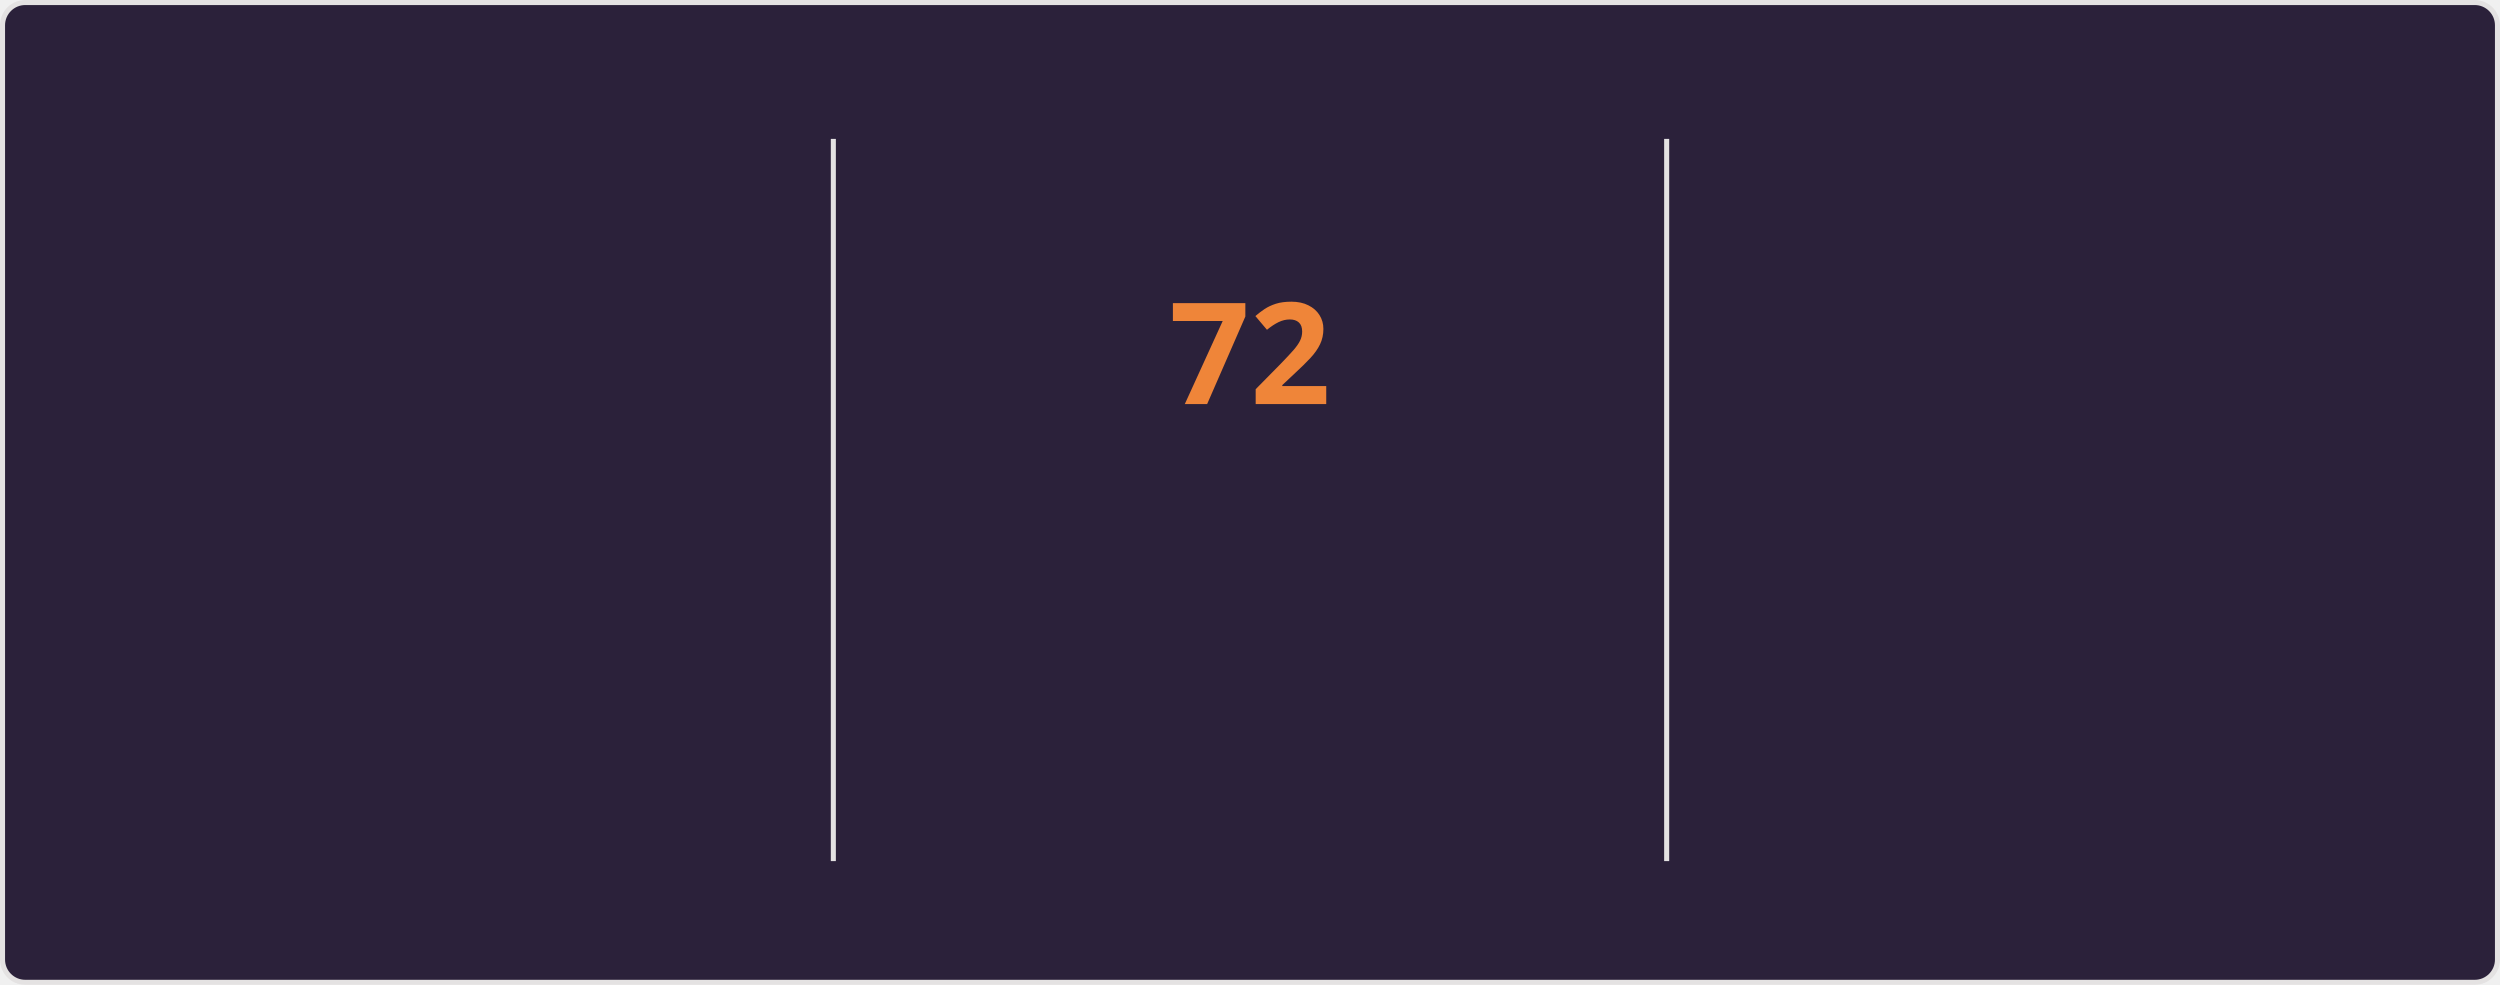
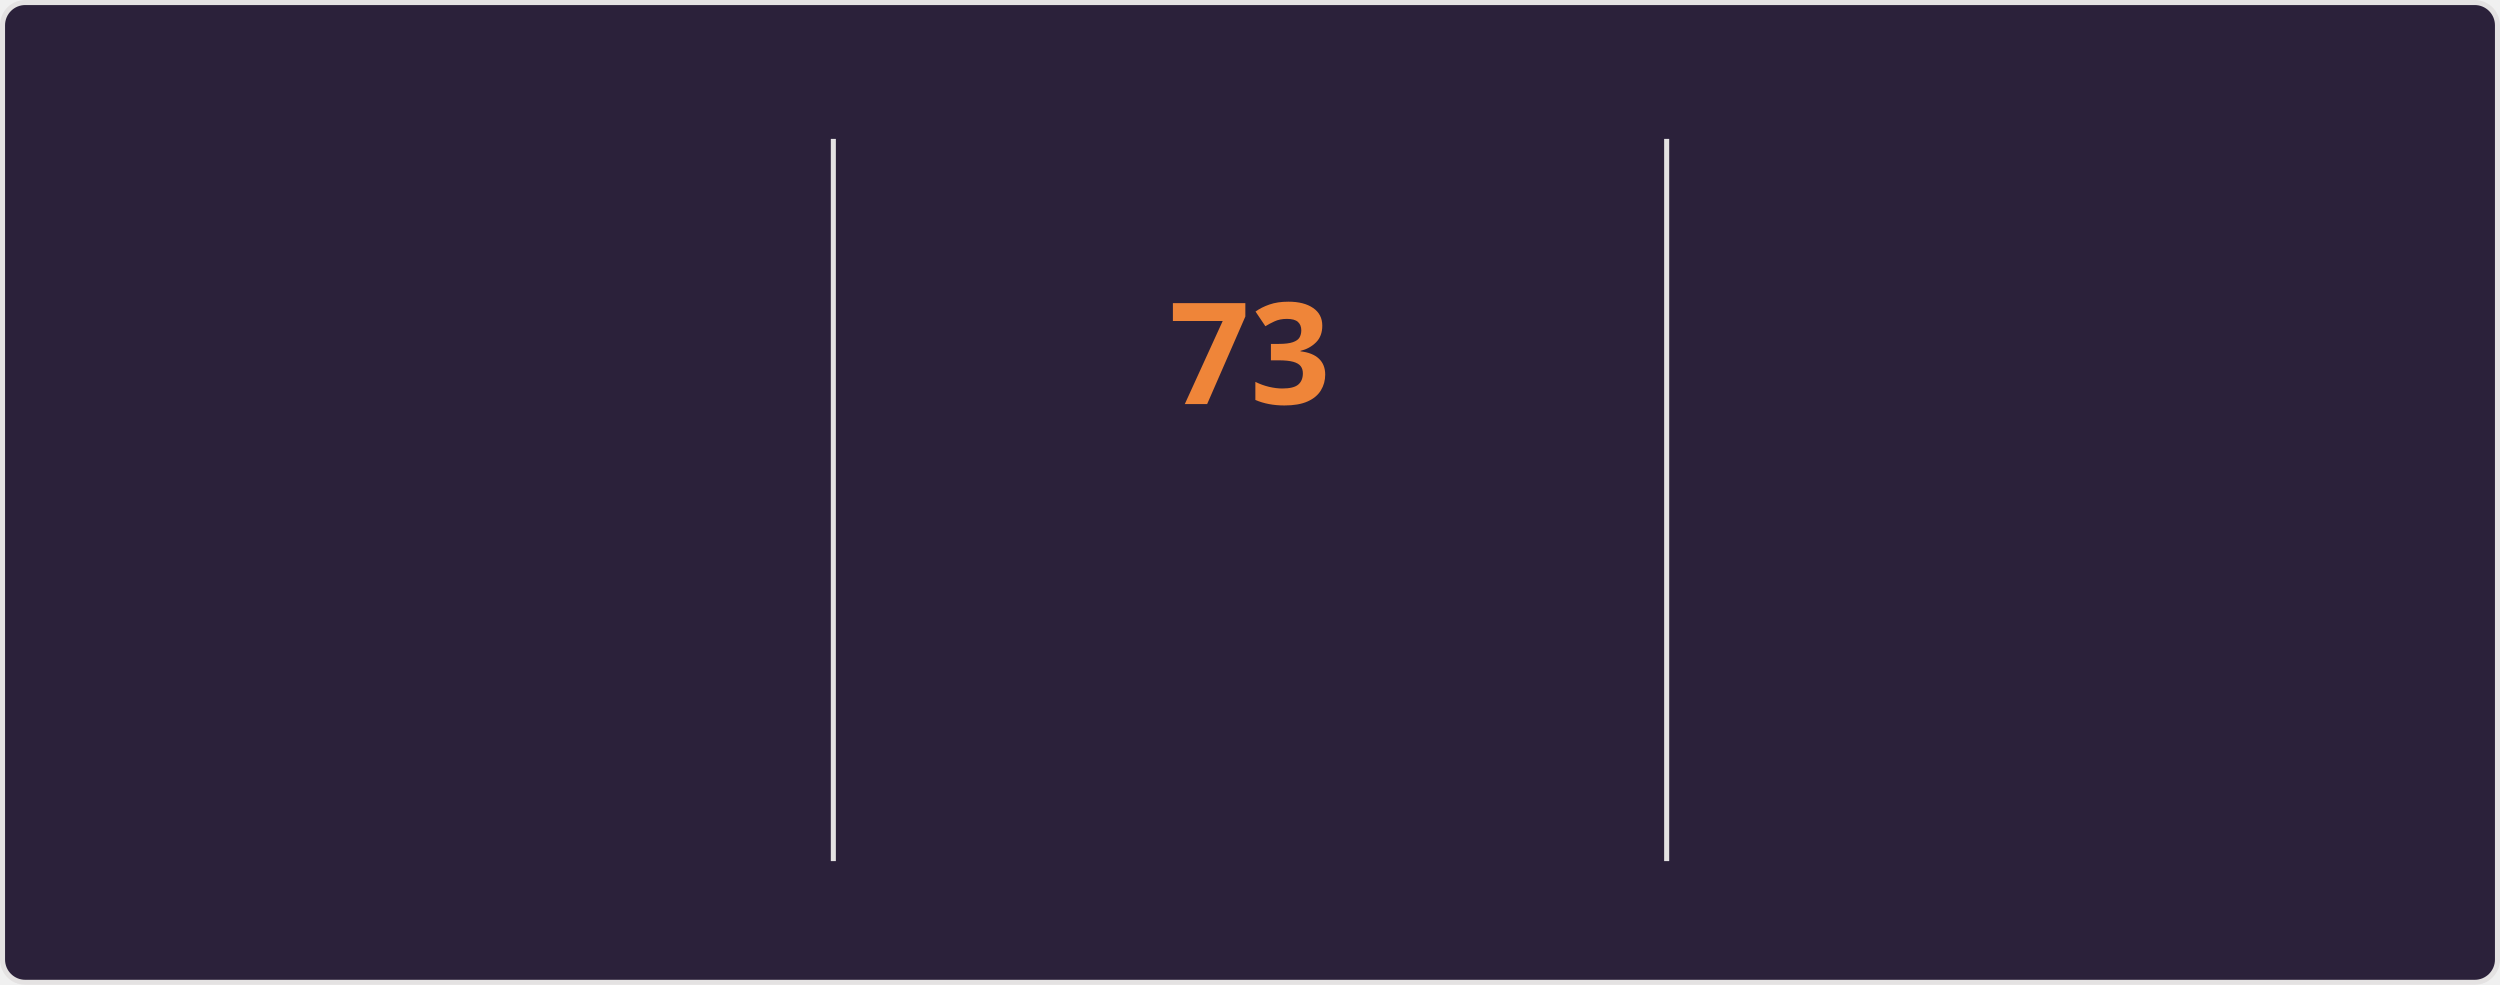
<svg xmlns="http://www.w3.org/2000/svg" style="isolation: isolate" viewBox="0 0 495 195" width="495px" height="195px" direction="ltr">
  <style>
    @keyframes currstreak {
      0% { font-size: 3px; opacity: 0.2; }
      80% { font-size: 34px; opacity: 1; }
      100% { font-size: 28px; opacity: 1; }
    }
    @keyframes fadein {
      0% { opacity: 0; }
      100% { opacity: 1; }
    }
    .big-number {
      font-family: "Segoe UI", Ubuntu, sans-serif;
      font-weight: 700;
      font-size: 28px;
      fill: #e2e9ec;
    }
    .label {
      font-family: "Segoe UI", Ubuntu, sans-serif;
      font-weight: 400;
      font-size: 14px;
      fill: #e2e9ec;
    }
    .range-text {
      font-family: "Segoe UI", Ubuntu, sans-serif;
      font-weight: 400;
      font-size: 12px;
      fill: #e2e9ec;
    }
    .current-streak-num {
      font-family: "Segoe UI", Ubuntu, sans-serif;
      font-weight: 700;
      font-size: 28px;
      fill: #ef8539;
    }</style>
  <defs>
    <clipPath id="outer_rectangle">
      <rect width="495" height="195" rx="4.5" />
    </clipPath>
    <mask id="mask_out_ring_behind_fire">
      <rect width="495" height="195" fill="white" />
      <ellipse id="mask-ellipse" cx="247.5" cy="32" rx="13" ry="18" fill="black" />
    </mask>
  </defs>
  <g clip-path="url(#outer_rectangle)">
    <g style="isolation: isolate">
      <rect fill="#2b213a" rx="4.5" x="0.5" y="0.5" width="494" height="194" stroke="#e4e2e2" />
    </g>
    <g style="isolation: isolate">
      <line x1="165" y1="28" x2="165" y2="170" vector-effect="non-scaling-stroke" stroke-width="1" stroke="#e4e2e2" stroke-linejoin="miter" stroke-linecap="square" stroke-miterlimit="3" />
      <line x1="330" y1="28" x2="330" y2="170" vector-effect="non-scaling-stroke" stroke-width="1" stroke="#e4e2e2" stroke-linejoin="miter" stroke-linecap="square" stroke-miterlimit="3" />
    </g>
    <g style="isolation: isolate">
      <g transform="translate(82.5, 48)">
        <text x="0" y="32" stroke-width="0" text-anchor="middle" class="big-number" style="opacity: 0; animation: fadein 0.5s linear forwards 0.6s">
            4.3K
          </text>
      </g>
      <g transform="translate(82.5, 84)">
        <text x="0" y="32" stroke-width="0" text-anchor="middle" class="label" style="opacity: 0; animation: fadein 0.5s linear forwards 0.7s">
            Total Contributions
          </text>
      </g>
      <g transform="translate(82.5, 114)">
        <text x="0" y="32" stroke-width="0" text-anchor="middle" class="range-text" style="opacity: 0; animation: fadein 0.5s linear forwards 0.8s">
            Nov 23 - Present
          </text>
      </g>
    </g>
    <g style="isolation: isolate">
      <g mask="url(#mask_out_ring_behind_fire)">
        <circle cx="247.5" cy="71" r="40" fill="none" stroke="#e2e9ec" stroke-width="5" style="opacity: 0; animation: fadein 0.5s linear forwards 0.4s" />
      </g>
      <g transform="translate(247.5, 19.5)" stroke-opacity="0" style="opacity: 0; animation: fadein 0.5s linear forwards 0.6s">
        <path d="M -12 -0.5 L 15 -0.5 L 15 23.5 L -12 23.5 L -12 -0.5 Z" fill="none" />
        <path d="M 1.5 0.67 C 1.5 0.67 2.24 3.32 2.24 5.47 C 2.24 7.53 0.89 9.2 -1.17 9.2 C -3.23 9.2 -4.79 7.53 -4.79 5.47 L -4.76 5.11 C -6.78 7.51 -8 10.62 -8 13.99 C -8 18.41 -4.42 22 0 22 C 4.42 22 8 18.41 8 13.99 C 8 8.6 5.41 3.79 1.5 0.67 Z M -0.29 19 C -2.07 19 -3.51 17.6 -3.51 15.86 C -3.51 14.24 -2.46 13.1 -0.7 12.74 C 1.07 12.38 2.9 11.53 3.92 10.16 C 4.31 11.45 4.51 12.81 4.51 14.2 C 4.51 16.85 2.36 19 -0.29 19 Z" fill="#e2e9ec" stroke-opacity="0" />
      </g>
      <g transform="translate(247.5, 48)">
        <text x="0" y="32" stroke-width="0" text-anchor="middle" class="current-streak-num" style="animation: currstreak 0.6s linear forwards">
-             72
+             73
          </text>
      </g>
      <g transform="translate(247.5, 108)">
        <text x="0" y="32" stroke-width="0" text-anchor="middle" class="label" style="opacity: 0; animation: fadein 0.5s linear forwards 0.9s">
            Current Streak
          </text>
      </g>
      <g transform="translate(247.5, 145)">
        <text x="0" y="21" stroke-width="0" text-anchor="middle" class="range-text" style="opacity: 0; animation: fadein 0.5s linear forwards 0.9s">
-             Sep 16 - Nov 26
+             Sep 16 - Nov 27
          </text>
      </g>
    </g>
    <g style="isolation: isolate">
      <g transform="translate(412.5, 48)">
        <text x="0" y="32" stroke-width="0" text-anchor="middle" class="big-number" style="opacity: 0; animation: fadein 0.5s linear forwards 1.2s">
-             72
+             73
          </text>
      </g>
      <g transform="translate(412.5, 84)">
        <text x="0" y="32" stroke-width="0" text-anchor="middle" class="label" style="opacity: 0; animation: fadein 0.5s linear forwards 1.3s">
            Longest Streak
          </text>
      </g>
      <g transform="translate(412.5, 114)">
        <text x="0" y="32" stroke-width="0" text-anchor="middle" class="range-text" style="opacity: 0; animation: fadein 0.5s linear forwards 1.4s">
-             Sep 16 - Nov 26
+             Sep 16 - Nov 27
          </text>
      </g>
    </g>
  </g>
</svg>
